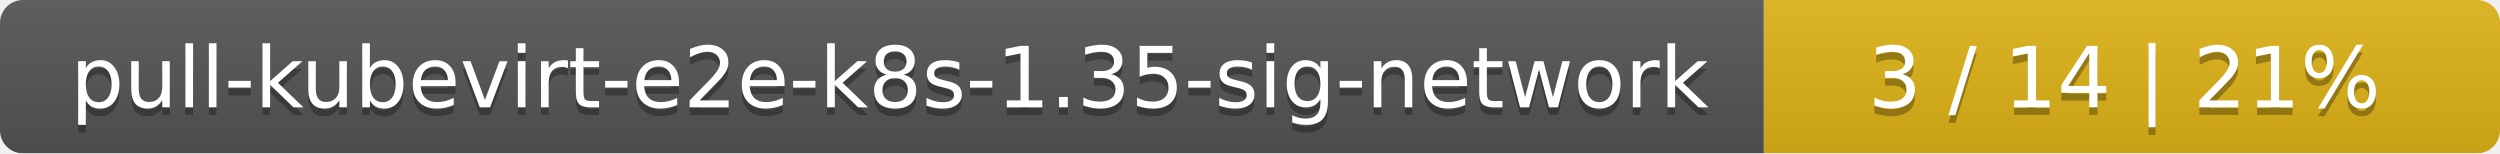
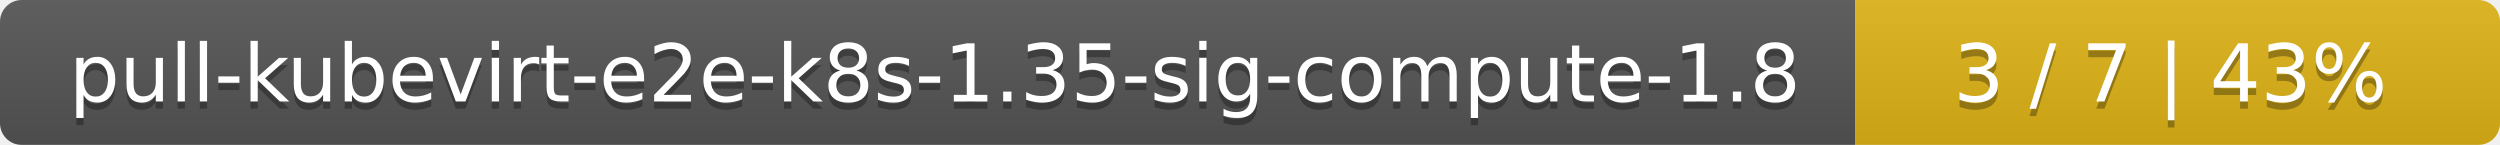
- <svg xmlns="http://www.w3.org/2000/svg" width="326" height="20">
+ <svg xmlns="http://www.w3.org/2000/svg" width="345" height="20">
  <linearGradient id="smooth" x2="0" y2="100%">
    <stop offset="0" stop-color="#bbb" stop-opacity=".1" />
    <stop offset="1" stop-opacity=".1" />
  </linearGradient>
  <mask id="round">
-     <rect width="326" height="20" rx="3" fill="#fff" />
+     <rect width="345" height="20" rx="3" fill="#fff" />
  </mask>
  <g mask="url(#round)">
-     <rect width="230" height="20" fill="#555" />
-     <rect x="230" width="96" height="20" fill="#dfb317" />
-     <rect width="326" height="20" fill="url(#smooth)" />
+     <rect width="256" height="20" fill="#555" />
+     <rect x="256" width="89" height="20" fill="#dfb317" />
+     <rect width="345" height="20" fill="url(#smooth)" />
  </g>
  <g fill="#fff" text-anchor="middle" font-family="DejaVu Sans,Verdana,Geneva,sans-serif" font-size="11">
-     <text x="116" y="15" fill="#010101" fill-opacity=".3">pull-kubevirt-e2e-k8s-1.35-sig-network</text>
-     <text x="116" y="14">pull-kubevirt-e2e-k8s-1.35-sig-network</text>
-     <text x="277" y="15" fill="#010101" fill-opacity=".3">3 / 14    |    21%</text>
-     <text x="277" y="14">3 / 14    |    21%</text>
+     <text x="129" y="15" fill="#010101" fill-opacity=".3">pull-kubevirt-e2e-k8s-1.35-sig-compute-1.8</text>
+     <text x="129" y="14">pull-kubevirt-e2e-k8s-1.35-sig-compute-1.8</text>
+     <text x="299.5" y="15" fill="#010101" fill-opacity=".3">3 / 7    |    43%</text>
+     <text x="299.5" y="14">3 / 7    |    43%</text>
  </g>
</svg>
